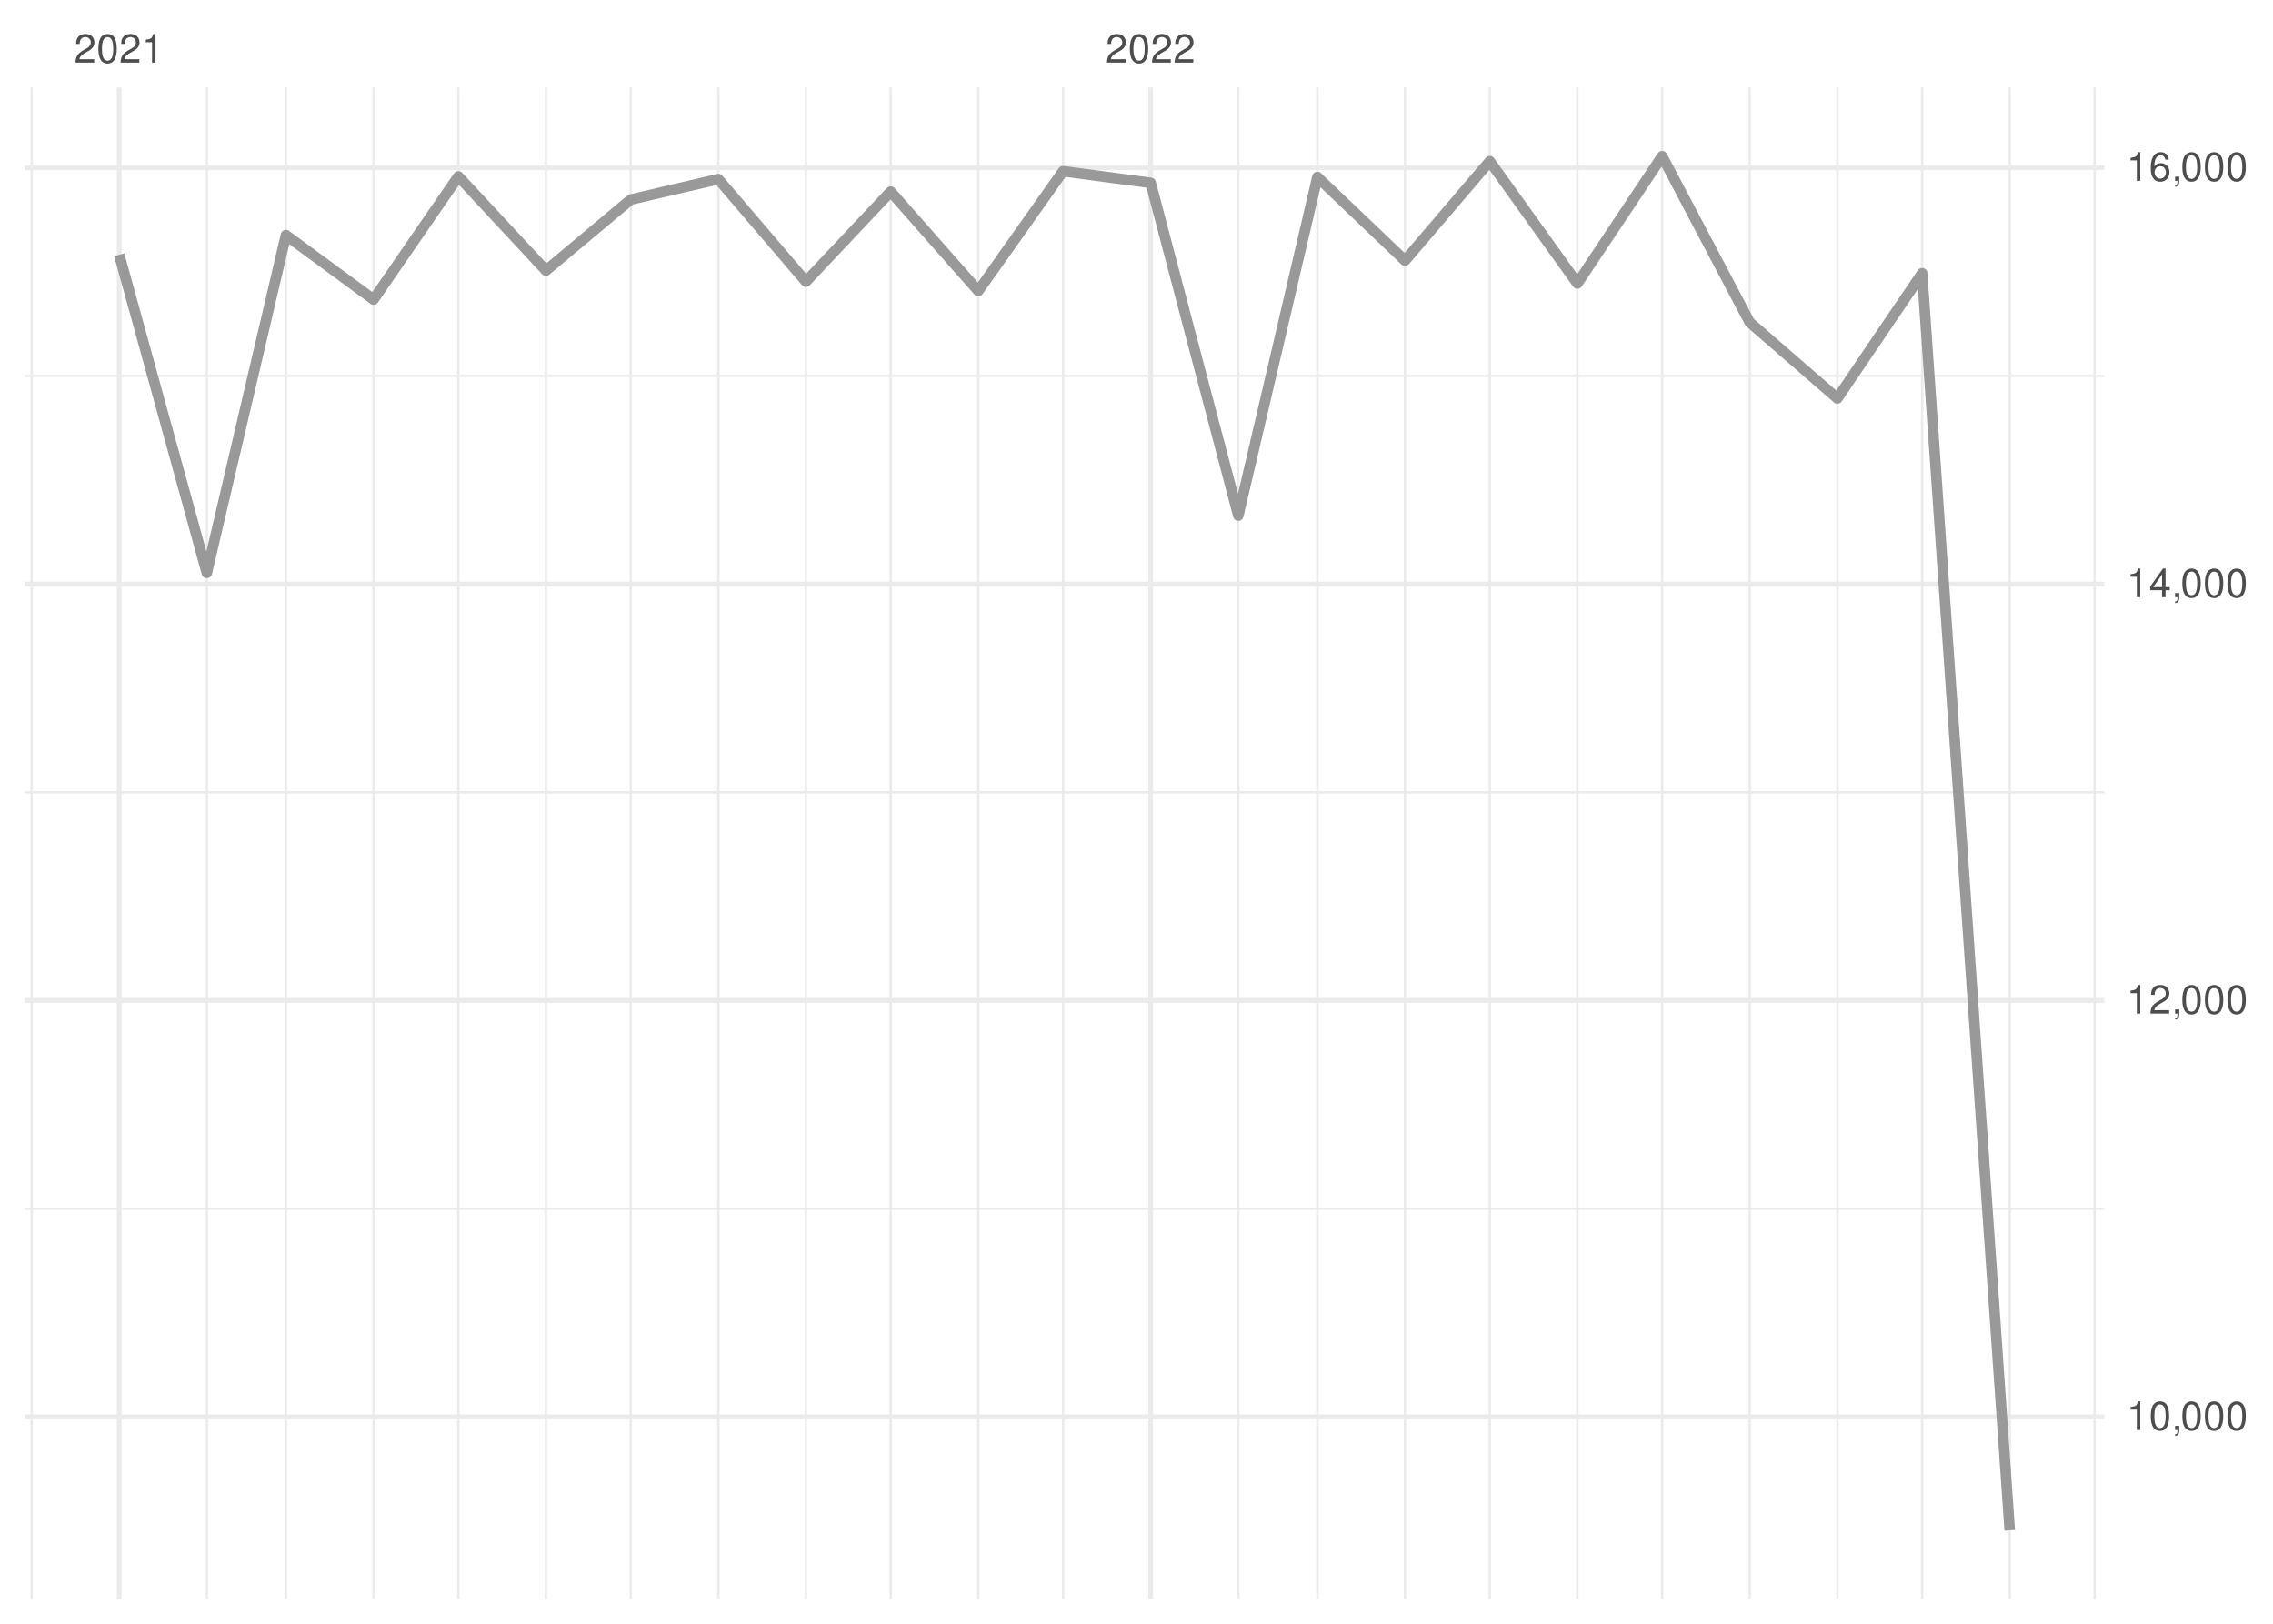
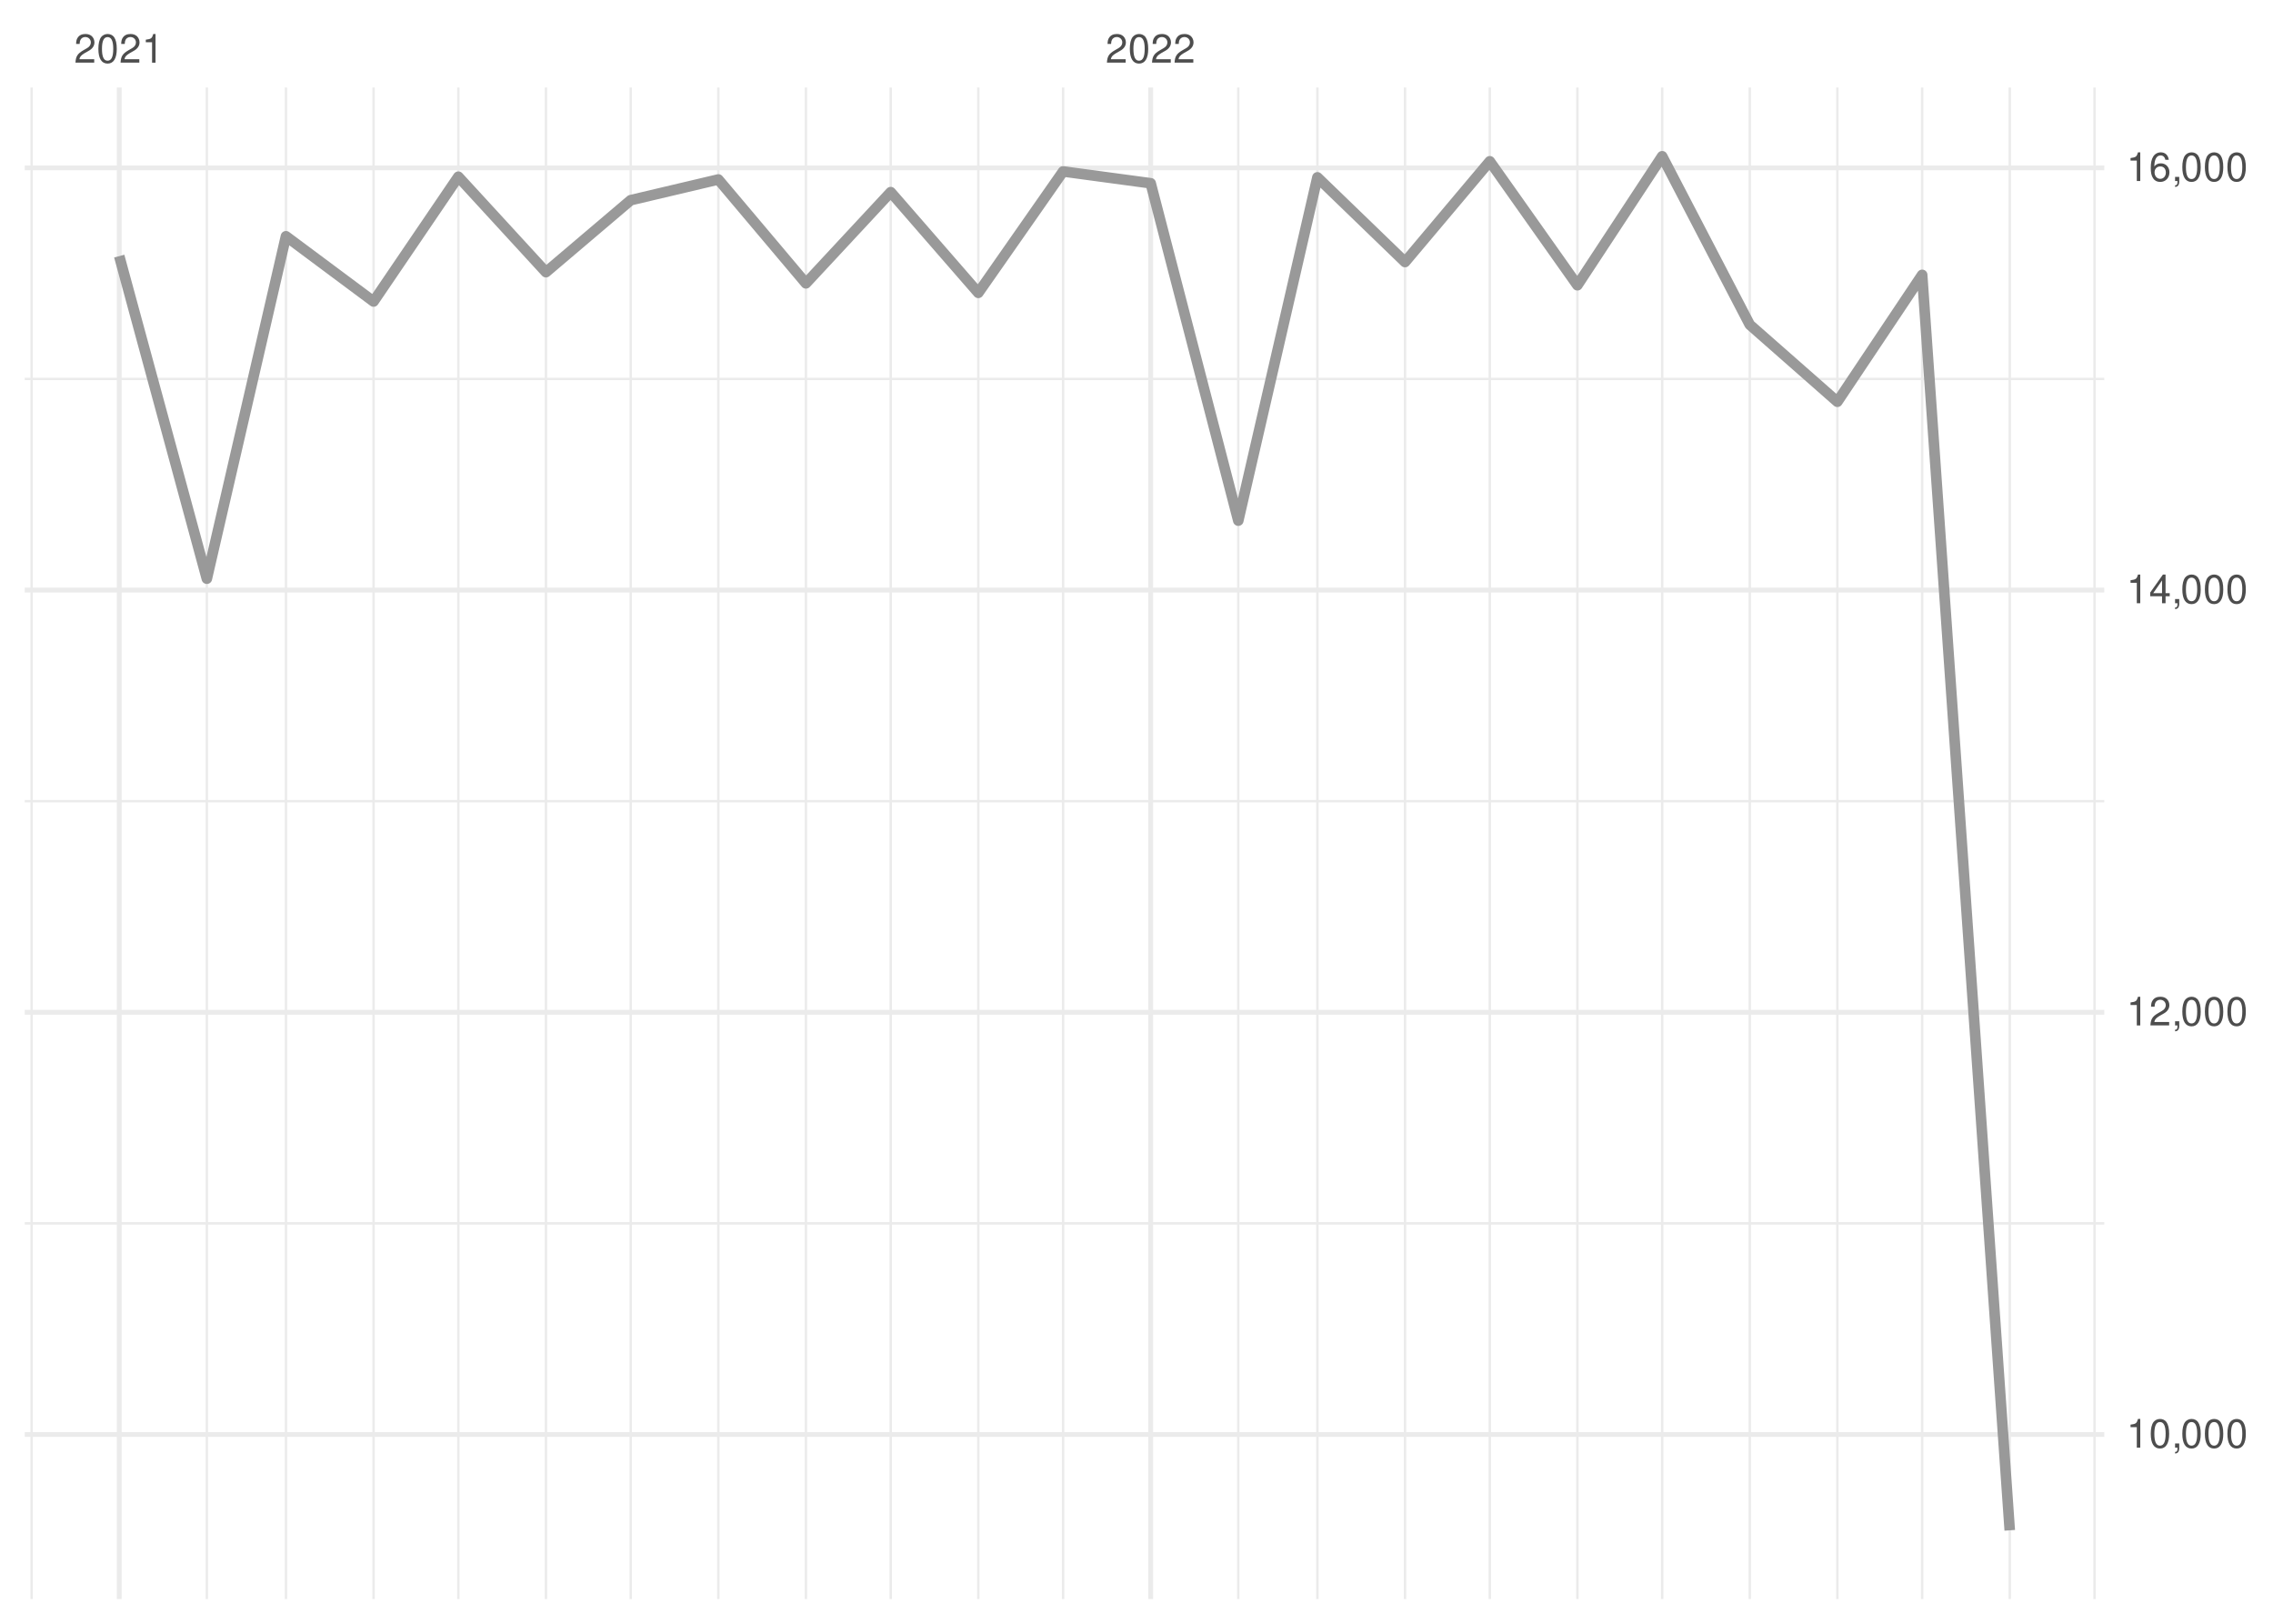
<svg xmlns="http://www.w3.org/2000/svg" xmlns:xlink="http://www.w3.org/1999/xlink" width="504pt" height="360pt" viewBox="0 0 504 360" version="1.1">
  <defs>
    <g>
      <symbol overflow="visible" id="glyph0-0">
        <path style="stroke:none;" d="" />
      </symbol>
      <symbol overflow="visible" id="glyph0-1">
        <path style="stroke:none;" d="M 4.453 -0.766 L 1.172 -0.766 C 1.25 -1.297 1.531 -1.625 2.297 -2.094 L 3.172 -2.594 C 4.047 -3.062 4.5 -3.719 4.5 -4.5 C 4.5 -5.031 4.281 -5.531 3.922 -5.875 C 3.547 -6.203 3.094 -6.359 2.5 -6.359 C 1.703 -6.359 1.125 -6.078 0.781 -5.531 C 0.547 -5.203 0.453 -4.797 0.438 -4.156 L 1.219 -4.156 C 1.234 -4.594 1.297 -4.844 1.406 -5.062 C 1.594 -5.438 2 -5.688 2.469 -5.688 C 3.172 -5.688 3.703 -5.172 3.703 -4.484 C 3.703 -3.969 3.406 -3.531 2.859 -3.219 L 2.047 -2.75 C 0.75 -2 0.375 -1.406 0.297 -0.016 L 4.453 -0.016 Z M 4.453 -0.766 " />
      </symbol>
      <symbol overflow="visible" id="glyph0-2">
        <path style="stroke:none;" d="M 2.422 -6.359 C 1.844 -6.359 1.312 -6.094 0.984 -5.672 C 0.578 -5.109 0.375 -4.25 0.375 -3.078 C 0.375 -0.938 1.078 0.203 2.422 0.203 C 3.734 0.203 4.453 -0.938 4.453 -3.031 C 4.453 -4.25 4.266 -5.078 3.859 -5.672 C 3.531 -6.109 3.016 -6.359 2.422 -6.359 Z M 2.422 -5.672 C 3.25 -5.672 3.672 -4.828 3.672 -3.094 C 3.672 -1.281 3.266 -0.438 2.406 -0.438 C 1.578 -0.438 1.172 -1.312 1.172 -3.062 C 1.172 -4.828 1.578 -5.672 2.422 -5.672 Z M 2.422 -5.672 " />
      </symbol>
      <symbol overflow="visible" id="glyph0-3">
        <path style="stroke:none;" d="M 2.281 -4.531 L 2.281 0 L 3.047 0 L 3.047 -6.359 L 2.547 -6.359 C 2.266 -5.391 2.094 -5.25 0.891 -5.094 L 0.891 -4.531 Z M 2.281 -4.531 " />
      </symbol>
      <symbol overflow="visible" id="glyph0-4">
        <path style="stroke:none;" d="M 0.766 -0.922 L 0.766 0 L 1.297 0 L 1.297 0.156 C 1.297 0.766 1.172 0.938 0.766 0.953 L 0.766 1.297 C 1.344 1.312 1.688 0.891 1.688 0.141 L 1.688 -0.922 Z M 0.766 -0.922 " />
      </symbol>
      <symbol overflow="visible" id="glyph0-5">
        <path style="stroke:none;" d="M 2.875 -1.547 L 2.875 0 L 3.656 0 L 3.656 -1.547 L 4.578 -1.547 L 4.578 -2.234 L 3.656 -2.234 L 3.656 -6.359 L 3.078 -6.359 L 0.25 -2.359 L 0.25 -1.547 Z M 2.875 -2.234 L 0.922 -2.234 L 2.875 -5.047 Z M 2.875 -2.234 " />
      </symbol>
      <symbol overflow="visible" id="glyph0-6">
        <path style="stroke:none;" d="M 4.375 -4.703 C 4.234 -5.75 3.562 -6.359 2.609 -6.359 C 1.922 -6.359 1.312 -6.031 0.938 -5.453 C 0.547 -4.828 0.375 -4.062 0.375 -2.906 C 0.375 -1.828 0.531 -1.156 0.906 -0.594 C 1.234 -0.078 1.781 0.203 2.469 0.203 C 3.656 0.203 4.516 -0.688 4.516 -1.922 C 4.516 -3.094 3.719 -3.922 2.609 -3.922 C 1.984 -3.922 1.5 -3.688 1.172 -3.234 C 1.172 -4.797 1.672 -5.672 2.562 -5.672 C 3.109 -5.672 3.484 -5.328 3.609 -4.703 Z M 2.5 -3.234 C 3.25 -3.234 3.719 -2.703 3.719 -1.859 C 3.719 -1.062 3.188 -0.484 2.484 -0.484 C 1.766 -0.484 1.219 -1.094 1.219 -1.906 C 1.219 -2.688 1.734 -3.234 2.5 -3.234 Z M 2.5 -3.234 " />
      </symbol>
    </g>
    <clipPath id="clip1">
-       <path d="M 5.48 267 L 466.59 267 L 466.59 269 L 5.48 269 Z M 5.48 267 " />
+       <path d="M 5.48 270 L 466.59 270 L 466.59 272 L 5.48 272 Z M 5.48 270 " />
    </clipPath>
    <clipPath id="clip2">
-       <path d="M 5.48 175 L 466.59 175 L 466.59 176 L 5.48 176 Z M 5.48 175 " />
+       <path d="M 5.48 177 L 466.59 177 L 466.59 178 L 5.48 178 Z M 5.48 177 " />
    </clipPath>
    <clipPath id="clip3">
-       <path d="M 5.48 83 L 466.59 83 L 466.59 84 L 5.48 84 Z M 5.48 83 " />
+       <path d="M 5.48 83 L 466.59 83 L 466.59 85 L 5.48 85 Z M 5.48 83 " />
    </clipPath>
    <clipPath id="clip4">
      <path d="M 6 19.41 L 8 19.41 L 8 354.52 L 6 354.52 Z M 6 19.41 " />
    </clipPath>
    <clipPath id="clip5">
      <path d="M 45 19.41 L 47 19.41 L 47 354.52 L 45 354.52 Z M 45 19.41 " />
    </clipPath>
    <clipPath id="clip6">
      <path d="M 63 19.41 L 64 19.41 L 64 354.52 L 63 354.52 Z M 63 19.41 " />
    </clipPath>
    <clipPath id="clip7">
      <path d="M 82 19.41 L 84 19.41 L 84 354.52 L 82 354.52 Z M 82 19.41 " />
    </clipPath>
    <clipPath id="clip8">
      <path d="M 101 19.41 L 102 19.41 L 102 354.52 L 101 354.52 Z M 101 19.41 " />
    </clipPath>
    <clipPath id="clip9">
      <path d="M 120 19.41 L 122 19.41 L 122 354.52 L 120 354.52 Z M 120 19.41 " />
    </clipPath>
    <clipPath id="clip10">
      <path d="M 139 19.41 L 141 19.41 L 141 354.52 L 139 354.52 Z M 139 19.41 " />
    </clipPath>
    <clipPath id="clip11">
      <path d="M 159 19.41 L 160 19.41 L 160 354.52 L 159 354.52 Z M 159 19.41 " />
    </clipPath>
    <clipPath id="clip12">
      <path d="M 178 19.41 L 179 19.41 L 179 354.52 L 178 354.52 Z M 178 19.41 " />
    </clipPath>
    <clipPath id="clip13">
      <path d="M 197 19.41 L 198 19.41 L 198 354.52 L 197 354.52 Z M 197 19.41 " />
    </clipPath>
    <clipPath id="clip14">
      <path d="M 216 19.41 L 218 19.41 L 218 354.52 L 216 354.52 Z M 216 19.41 " />
    </clipPath>
    <clipPath id="clip15">
      <path d="M 235 19.41 L 236 19.41 L 236 354.52 L 235 354.52 Z M 235 19.41 " />
    </clipPath>
    <clipPath id="clip16">
      <path d="M 274 19.41 L 275 19.41 L 275 354.52 L 274 354.52 Z M 274 19.41 " />
    </clipPath>
    <clipPath id="clip17">
      <path d="M 291 19.41 L 293 19.41 L 293 354.52 L 291 354.52 Z M 291 19.41 " />
    </clipPath>
    <clipPath id="clip18">
      <path d="M 311 19.41 L 312 19.41 L 312 354.52 L 311 354.52 Z M 311 19.41 " />
    </clipPath>
    <clipPath id="clip19">
      <path d="M 330 19.41 L 331 19.41 L 331 354.52 L 330 354.52 Z M 330 19.41 " />
    </clipPath>
    <clipPath id="clip20">
      <path d="M 349 19.41 L 351 19.41 L 351 354.52 L 349 354.52 Z M 349 19.41 " />
    </clipPath>
    <clipPath id="clip21">
      <path d="M 368 19.41 L 369 19.41 L 369 354.52 L 368 354.52 Z M 368 19.41 " />
    </clipPath>
    <clipPath id="clip22">
      <path d="M 387 19.41 L 389 19.41 L 389 354.52 L 387 354.52 Z M 387 19.41 " />
    </clipPath>
    <clipPath id="clip23">
      <path d="M 407 19.41 L 408 19.41 L 408 354.52 L 407 354.52 Z M 407 19.41 " />
    </clipPath>
    <clipPath id="clip24">
      <path d="M 425 19.41 L 427 19.41 L 427 354.52 L 425 354.52 Z M 425 19.41 " />
    </clipPath>
    <clipPath id="clip25">
      <path d="M 445 19.41 L 446 19.41 L 446 354.52 L 445 354.52 Z M 445 19.41 " />
    </clipPath>
    <clipPath id="clip26">
      <path d="M 464 19.41 L 465 19.41 L 465 354.52 L 464 354.52 Z M 464 19.41 " />
    </clipPath>
    <clipPath id="clip27">
-       <path d="M 5.48 313 L 466.59 313 L 466.59 315 L 5.48 315 Z M 5.48 313 " />
+       <path d="M 5.48 317 L 466.59 317 L 466.59 319 L 5.48 319 Z M 5.48 317 " />
    </clipPath>
    <clipPath id="clip28">
-       <path d="M 5.48 221 L 466.59 221 L 466.59 223 L 5.48 223 Z M 5.48 221 " />
+       <path d="M 5.48 223 L 466.59 223 L 466.59 225 L 5.48 225 Z M 5.48 223 " />
    </clipPath>
    <clipPath id="clip29">
-       <path d="M 5.48 128 L 466.59 128 L 466.59 131 L 5.48 131 Z M 5.48 128 " />
+       <path d="M 5.48 130 L 466.59 130 L 466.59 132 L 5.48 132 Z M 5.48 130 " />
    </clipPath>
    <clipPath id="clip30">
      <path d="M 5.48 36 L 466.59 36 L 466.59 38 L 5.48 38 Z M 5.48 36 " />
    </clipPath>
    <clipPath id="clip31">
      <path d="M 25 19.41 L 27 19.41 L 27 354.52 L 25 354.52 Z M 25 19.41 " />
    </clipPath>
    <clipPath id="clip32">
      <path d="M 254 19.41 L 256 19.41 L 256 354.52 L 254 354.52 Z M 254 19.41 " />
    </clipPath>
  </defs>
  <g id="surface26">
    <rect x="0" y="0" width="504" height="360" style="fill:rgb(100%,100%,100%);fill-opacity:1;stroke:none;" />
    <g clip-path="url(#clip1)" clip-rule="nonzero">
-       <path style="fill:none;stroke-width:0.533;stroke-linecap:butt;stroke-linejoin:round;stroke:rgb(92.157%,92.157%,92.157%);stroke-opacity:1;stroke-miterlimit:10;" d="M 5.48 267.973 L 466.59 267.973 " />
+       <path style="fill:none;stroke-width:0.533;stroke-linecap:butt;stroke-linejoin:round;stroke:rgb(92.157%,92.157%,92.157%);stroke-opacity:1;stroke-miterlimit:10;" d="M 5.48 271.234 L 466.59 271.234 " />
    </g>
    <g clip-path="url(#clip2)" clip-rule="nonzero">
-       <path style="fill:none;stroke-width:0.533;stroke-linecap:butt;stroke-linejoin:round;stroke:rgb(92.157%,92.157%,92.157%);stroke-opacity:1;stroke-miterlimit:10;" d="M 5.48 175.656 L 466.59 175.656 " />
+       <path style="fill:none;stroke-width:0.533;stroke-linecap:butt;stroke-linejoin:round;stroke:rgb(92.157%,92.157%,92.157%);stroke-opacity:1;stroke-miterlimit:10;" d="M 5.48 177.629 L 466.59 177.629 " />
    </g>
    <g clip-path="url(#clip3)" clip-rule="nonzero">
-       <path style="fill:none;stroke-width:0.533;stroke-linecap:butt;stroke-linejoin:round;stroke:rgb(92.157%,92.157%,92.157%);stroke-opacity:1;stroke-miterlimit:10;" d="M 5.48 83.34 L 466.59 83.34 " />
+       <path style="fill:none;stroke-width:0.533;stroke-linecap:butt;stroke-linejoin:round;stroke:rgb(92.157%,92.157%,92.157%);stroke-opacity:1;stroke-miterlimit:10;" d="M 5.48 84.02 L 466.59 84.02 " />
    </g>
    <g clip-path="url(#clip4)" clip-rule="nonzero">
      <path style="fill:none;stroke-width:0.533;stroke-linecap:butt;stroke-linejoin:round;stroke:rgb(92.157%,92.157%,92.157%);stroke-opacity:1;stroke-miterlimit:10;" d="M 7.016 354.52 L 7.016 19.41 " />
    </g>
    <g clip-path="url(#clip5)" clip-rule="nonzero">
      <path style="fill:none;stroke-width:0.533;stroke-linecap:butt;stroke-linejoin:round;stroke:rgb(92.157%,92.157%,92.157%);stroke-opacity:1;stroke-miterlimit:10;" d="M 45.863 354.52 L 45.863 19.41 " />
    </g>
    <g clip-path="url(#clip6)" clip-rule="nonzero">
      <path style="fill:none;stroke-width:0.533;stroke-linecap:butt;stroke-linejoin:round;stroke:rgb(92.157%,92.157%,92.157%);stroke-opacity:1;stroke-miterlimit:10;" d="M 63.406 354.52 L 63.406 19.41 " />
    </g>
    <g clip-path="url(#clip7)" clip-rule="nonzero">
      <path style="fill:none;stroke-width:0.533;stroke-linecap:butt;stroke-linejoin:round;stroke:rgb(92.157%,92.157%,92.157%);stroke-opacity:1;stroke-miterlimit:10;" d="M 82.832 354.52 L 82.832 19.41 " />
    </g>
    <g clip-path="url(#clip8)" clip-rule="nonzero">
      <path style="fill:none;stroke-width:0.533;stroke-linecap:butt;stroke-linejoin:round;stroke:rgb(92.157%,92.157%,92.157%);stroke-opacity:1;stroke-miterlimit:10;" d="M 101.629 354.52 L 101.629 19.41 " />
    </g>
    <g clip-path="url(#clip9)" clip-rule="nonzero">
      <path style="fill:none;stroke-width:0.533;stroke-linecap:butt;stroke-linejoin:round;stroke:rgb(92.157%,92.157%,92.157%);stroke-opacity:1;stroke-miterlimit:10;" d="M 121.055 354.52 L 121.055 19.41 " />
    </g>
    <g clip-path="url(#clip10)" clip-rule="nonzero">
      <path style="fill:none;stroke-width:0.533;stroke-linecap:butt;stroke-linejoin:round;stroke:rgb(92.157%,92.157%,92.157%);stroke-opacity:1;stroke-miterlimit:10;" d="M 139.852 354.52 L 139.852 19.41 " />
    </g>
    <g clip-path="url(#clip11)" clip-rule="nonzero">
      <path style="fill:none;stroke-width:0.533;stroke-linecap:butt;stroke-linejoin:round;stroke:rgb(92.157%,92.157%,92.157%);stroke-opacity:1;stroke-miterlimit:10;" d="M 159.277 354.52 L 159.277 19.41 " />
    </g>
    <g clip-path="url(#clip12)" clip-rule="nonzero">
      <path style="fill:none;stroke-width:0.533;stroke-linecap:butt;stroke-linejoin:round;stroke:rgb(92.157%,92.157%,92.157%);stroke-opacity:1;stroke-miterlimit:10;" d="M 178.699 354.52 L 178.699 19.41 " />
    </g>
    <g clip-path="url(#clip13)" clip-rule="nonzero">
      <path style="fill:none;stroke-width:0.533;stroke-linecap:butt;stroke-linejoin:round;stroke:rgb(92.157%,92.157%,92.157%);stroke-opacity:1;stroke-miterlimit:10;" d="M 197.5 354.52 L 197.5 19.41 " />
    </g>
    <g clip-path="url(#clip14)" clip-rule="nonzero">
      <path style="fill:none;stroke-width:0.533;stroke-linecap:butt;stroke-linejoin:round;stroke:rgb(92.157%,92.157%,92.157%);stroke-opacity:1;stroke-miterlimit:10;" d="M 216.922 354.52 L 216.922 19.41 " />
    </g>
    <g clip-path="url(#clip15)" clip-rule="nonzero">
      <path style="fill:none;stroke-width:0.533;stroke-linecap:butt;stroke-linejoin:round;stroke:rgb(92.157%,92.157%,92.157%);stroke-opacity:1;stroke-miterlimit:10;" d="M 235.723 354.52 L 235.723 19.41 " />
    </g>
    <g clip-path="url(#clip16)" clip-rule="nonzero">
      <path style="fill:none;stroke-width:0.533;stroke-linecap:butt;stroke-linejoin:round;stroke:rgb(92.157%,92.157%,92.157%);stroke-opacity:1;stroke-miterlimit:10;" d="M 274.57 354.52 L 274.57 19.41 " />
    </g>
    <g clip-path="url(#clip17)" clip-rule="nonzero">
      <path style="fill:none;stroke-width:0.533;stroke-linecap:butt;stroke-linejoin:round;stroke:rgb(92.157%,92.157%,92.157%);stroke-opacity:1;stroke-miterlimit:10;" d="M 292.113 354.52 L 292.113 19.41 " />
    </g>
    <g clip-path="url(#clip18)" clip-rule="nonzero">
      <path style="fill:none;stroke-width:0.533;stroke-linecap:butt;stroke-linejoin:round;stroke:rgb(92.157%,92.157%,92.157%);stroke-opacity:1;stroke-miterlimit:10;" d="M 311.539 354.52 L 311.539 19.41 " />
    </g>
    <g clip-path="url(#clip19)" clip-rule="nonzero">
      <path style="fill:none;stroke-width:0.533;stroke-linecap:butt;stroke-linejoin:round;stroke:rgb(92.157%,92.157%,92.157%);stroke-opacity:1;stroke-miterlimit:10;" d="M 330.336 354.52 L 330.336 19.41 " />
    </g>
    <g clip-path="url(#clip20)" clip-rule="nonzero">
      <path style="fill:none;stroke-width:0.533;stroke-linecap:butt;stroke-linejoin:round;stroke:rgb(92.157%,92.157%,92.157%);stroke-opacity:1;stroke-miterlimit:10;" d="M 349.762 354.52 L 349.762 19.41 " />
    </g>
    <g clip-path="url(#clip21)" clip-rule="nonzero">
      <path style="fill:none;stroke-width:0.533;stroke-linecap:butt;stroke-linejoin:round;stroke:rgb(92.157%,92.157%,92.157%);stroke-opacity:1;stroke-miterlimit:10;" d="M 368.559 354.52 L 368.559 19.41 " />
    </g>
    <g clip-path="url(#clip22)" clip-rule="nonzero">
      <path style="fill:none;stroke-width:0.533;stroke-linecap:butt;stroke-linejoin:round;stroke:rgb(92.157%,92.157%,92.157%);stroke-opacity:1;stroke-miterlimit:10;" d="M 387.984 354.52 L 387.984 19.41 " />
    </g>
    <g clip-path="url(#clip23)" clip-rule="nonzero">
      <path style="fill:none;stroke-width:0.533;stroke-linecap:butt;stroke-linejoin:round;stroke:rgb(92.157%,92.157%,92.157%);stroke-opacity:1;stroke-miterlimit:10;" d="M 407.406 354.52 L 407.406 19.41 " />
    </g>
    <g clip-path="url(#clip24)" clip-rule="nonzero">
      <path style="fill:none;stroke-width:0.533;stroke-linecap:butt;stroke-linejoin:round;stroke:rgb(92.157%,92.157%,92.157%);stroke-opacity:1;stroke-miterlimit:10;" d="M 426.207 354.52 L 426.207 19.41 " />
    </g>
    <g clip-path="url(#clip25)" clip-rule="nonzero">
      <path style="fill:none;stroke-width:0.533;stroke-linecap:butt;stroke-linejoin:round;stroke:rgb(92.157%,92.157%,92.157%);stroke-opacity:1;stroke-miterlimit:10;" d="M 445.629 354.52 L 445.629 19.41 " />
    </g>
    <g clip-path="url(#clip26)" clip-rule="nonzero">
      <path style="fill:none;stroke-width:0.533;stroke-linecap:butt;stroke-linejoin:round;stroke:rgb(92.157%,92.157%,92.157%);stroke-opacity:1;stroke-miterlimit:10;" d="M 464.426 354.52 L 464.426 19.41 " />
    </g>
    <g clip-path="url(#clip27)" clip-rule="nonzero">
-       <path style="fill:none;stroke-width:1.067;stroke-linecap:butt;stroke-linejoin:round;stroke:rgb(92.157%,92.157%,92.157%);stroke-opacity:1;stroke-miterlimit:10;" d="M 5.48 314.133 L 466.59 314.133 " />
+       <path style="fill:none;stroke-width:1.067;stroke-linecap:butt;stroke-linejoin:round;stroke:rgb(92.157%,92.157%,92.157%);stroke-opacity:1;stroke-miterlimit:10;" d="M 5.48 318.039 L 466.59 318.039 " />
    </g>
    <g clip-path="url(#clip28)" clip-rule="nonzero">
-       <path style="fill:none;stroke-width:1.067;stroke-linecap:butt;stroke-linejoin:round;stroke:rgb(92.157%,92.157%,92.157%);stroke-opacity:1;stroke-miterlimit:10;" d="M 5.48 221.816 L 466.59 221.816 " />
+       <path style="fill:none;stroke-width:1.067;stroke-linecap:butt;stroke-linejoin:round;stroke:rgb(92.157%,92.157%,92.157%);stroke-opacity:1;stroke-miterlimit:10;" d="M 5.48 224.434 L 466.59 224.434 " />
    </g>
    <g clip-path="url(#clip29)" clip-rule="nonzero">
-       <path style="fill:none;stroke-width:1.067;stroke-linecap:butt;stroke-linejoin:round;stroke:rgb(92.157%,92.157%,92.157%);stroke-opacity:1;stroke-miterlimit:10;" d="M 5.48 129.5 L 466.59 129.5 " />
+       <path style="fill:none;stroke-width:1.067;stroke-linecap:butt;stroke-linejoin:round;stroke:rgb(92.157%,92.157%,92.157%);stroke-opacity:1;stroke-miterlimit:10;" d="M 5.48 130.824 L 466.59 130.824 " />
    </g>
    <g clip-path="url(#clip30)" clip-rule="nonzero">
-       <path style="fill:none;stroke-width:1.067;stroke-linecap:butt;stroke-linejoin:round;stroke:rgb(92.157%,92.157%,92.157%);stroke-opacity:1;stroke-miterlimit:10;" d="M 5.48 37.184 L 466.59 37.184 " />
+       <path style="fill:none;stroke-width:1.067;stroke-linecap:butt;stroke-linejoin:round;stroke:rgb(92.157%,92.157%,92.157%);stroke-opacity:1;stroke-miterlimit:10;" d="M 5.48 37.219 L 466.59 37.219 " />
    </g>
    <g clip-path="url(#clip31)" clip-rule="nonzero">
      <path style="fill:none;stroke-width:1.067;stroke-linecap:butt;stroke-linejoin:round;stroke:rgb(92.157%,92.157%,92.157%);stroke-opacity:1;stroke-miterlimit:10;" d="M 26.438 354.52 L 26.438 19.41 " />
    </g>
    <g clip-path="url(#clip32)" clip-rule="nonzero">
      <path style="fill:none;stroke-width:1.067;stroke-linecap:butt;stroke-linejoin:round;stroke:rgb(92.157%,92.157%,92.157%);stroke-opacity:1;stroke-miterlimit:10;" d="M 255.145 354.52 L 255.145 19.41 " />
    </g>
-     <path style="fill:none;stroke-width:2.347;stroke-linecap:butt;stroke-linejoin:round;stroke:rgb(60%,60%,60%);stroke-opacity:1;stroke-miterlimit:10;" d="M 26.438 56.477 L 45.863 127.008 L 63.406 52.137 L 82.832 66.398 L 101.629 39.121 L 121.055 59.984 L 139.852 44.246 L 159.277 39.719 L 178.699 62.43 L 197.5 42.488 L 216.922 64.508 L 235.723 37.965 L 255.145 40.551 L 274.57 114.312 L 292.113 39.258 L 311.539 57.77 L 330.336 35.75 L 349.762 62.848 L 368.559 34.645 L 387.984 71.477 L 407.406 88.324 L 426.207 60.586 L 445.629 339.289 " />
+     <path style="fill:none;stroke-width:2.347;stroke-linecap:butt;stroke-linejoin:round;stroke:rgb(60%,60%,60%);stroke-opacity:1;stroke-miterlimit:10;" d="M 26.438 56.781 L 45.863 128.297 L 63.406 52.383 L 82.832 66.844 L 101.629 39.184 L 121.055 60.34 L 139.852 44.379 L 159.277 39.793 L 178.699 62.82 L 197.5 42.602 L 216.922 64.926 L 235.723 38.012 L 255.145 40.633 L 274.57 115.426 L 292.113 39.324 L 311.539 58.094 L 330.336 35.766 L 349.762 63.242 L 368.559 34.645 L 387.984 71.992 L 407.406 89.074 L 426.207 60.945 L 445.629 339.289 " />
    <g style="fill:rgb(30.196%,30.196%,30.196%);fill-opacity:1;">
      <use xlink:href="#glyph0-1" x="16.438" y="13.896" />
      <use xlink:href="#glyph0-2" x="21.438" y="13.896" />
      <use xlink:href="#glyph0-1" x="26.438" y="13.896" />
      <use xlink:href="#glyph0-3" x="31.438" y="13.896" />
    </g>
    <g style="fill:rgb(30.196%,30.196%,30.196%);fill-opacity:1;">
      <use xlink:href="#glyph0-1" x="245.145" y="13.896" />
      <use xlink:href="#glyph0-2" x="250.145" y="13.896" />
      <use xlink:href="#glyph0-1" x="255.145" y="13.896" />
      <use xlink:href="#glyph0-1" x="260.145" y="13.896" />
    </g>
    <g style="fill:rgb(30.196%,30.196%,30.196%);fill-opacity:1;">
-       <use xlink:href="#glyph0-3" x="471.52" y="317.048" />
-       <use xlink:href="#glyph0-2" x="476.52" y="317.048" />
-       <use xlink:href="#glyph0-4" x="481.52" y="317.048" />
-       <use xlink:href="#glyph0-2" x="483.52" y="317.048" />
-       <use xlink:href="#glyph0-2" x="488.52" y="317.048" />
-       <use xlink:href="#glyph0-2" x="493.52" y="317.048" />
-     </g>
-     <g style="fill:rgb(30.196%,30.196%,30.196%);fill-opacity:1;">
-       <use xlink:href="#glyph0-3" x="471.52" y="224.731" />
-       <use xlink:href="#glyph0-1" x="476.52" y="224.731" />
-       <use xlink:href="#glyph0-4" x="481.52" y="224.731" />
-       <use xlink:href="#glyph0-2" x="483.52" y="224.731" />
-       <use xlink:href="#glyph0-2" x="488.52" y="224.731" />
-       <use xlink:href="#glyph0-2" x="493.52" y="224.731" />
-     </g>
-     <g style="fill:rgb(30.196%,30.196%,30.196%);fill-opacity:1;">
-       <use xlink:href="#glyph0-3" x="471.52" y="132.415" />
-       <use xlink:href="#glyph0-5" x="476.52" y="132.415" />
-       <use xlink:href="#glyph0-4" x="481.52" y="132.415" />
-       <use xlink:href="#glyph0-2" x="483.52" y="132.415" />
-       <use xlink:href="#glyph0-2" x="488.52" y="132.415" />
-       <use xlink:href="#glyph0-2" x="493.52" y="132.415" />
-     </g>
-     <g style="fill:rgb(30.196%,30.196%,30.196%);fill-opacity:1;">
-       <use xlink:href="#glyph0-3" x="471.52" y="40.099" />
-       <use xlink:href="#glyph0-6" x="476.52" y="40.099" />
-       <use xlink:href="#glyph0-4" x="481.52" y="40.099" />
-       <use xlink:href="#glyph0-2" x="483.52" y="40.099" />
-       <use xlink:href="#glyph0-2" x="488.52" y="40.099" />
-       <use xlink:href="#glyph0-2" x="493.52" y="40.099" />
+       <use xlink:href="#glyph0-3" x="471.52" y="320.954" />
+       <use xlink:href="#glyph0-2" x="476.52" y="320.954" />
+       <use xlink:href="#glyph0-4" x="481.52" y="320.954" />
+       <use xlink:href="#glyph0-2" x="483.52" y="320.954" />
+       <use xlink:href="#glyph0-2" x="488.52" y="320.954" />
+       <use xlink:href="#glyph0-2" x="493.52" y="320.954" />
+     </g>
+     <g style="fill:rgb(30.196%,30.196%,30.196%);fill-opacity:1;">
+       <use xlink:href="#glyph0-3" x="471.52" y="227.349" />
+       <use xlink:href="#glyph0-1" x="476.52" y="227.349" />
+       <use xlink:href="#glyph0-4" x="481.52" y="227.349" />
+       <use xlink:href="#glyph0-2" x="483.52" y="227.349" />
+       <use xlink:href="#glyph0-2" x="488.52" y="227.349" />
+       <use xlink:href="#glyph0-2" x="493.52" y="227.349" />
+     </g>
+     <g style="fill:rgb(30.196%,30.196%,30.196%);fill-opacity:1;">
+       <use xlink:href="#glyph0-3" x="471.52" y="133.739" />
+       <use xlink:href="#glyph0-5" x="476.52" y="133.739" />
+       <use xlink:href="#glyph0-4" x="481.52" y="133.739" />
+       <use xlink:href="#glyph0-2" x="483.52" y="133.739" />
+       <use xlink:href="#glyph0-2" x="488.52" y="133.739" />
+       <use xlink:href="#glyph0-2" x="493.52" y="133.739" />
+     </g>
+     <g style="fill:rgb(30.196%,30.196%,30.196%);fill-opacity:1;">
+       <use xlink:href="#glyph0-3" x="471.52" y="40.134" />
+       <use xlink:href="#glyph0-6" x="476.52" y="40.134" />
+       <use xlink:href="#glyph0-4" x="481.52" y="40.134" />
+       <use xlink:href="#glyph0-2" x="483.52" y="40.134" />
+       <use xlink:href="#glyph0-2" x="488.52" y="40.134" />
+       <use xlink:href="#glyph0-2" x="493.52" y="40.134" />
    </g>
  </g>
</svg>
